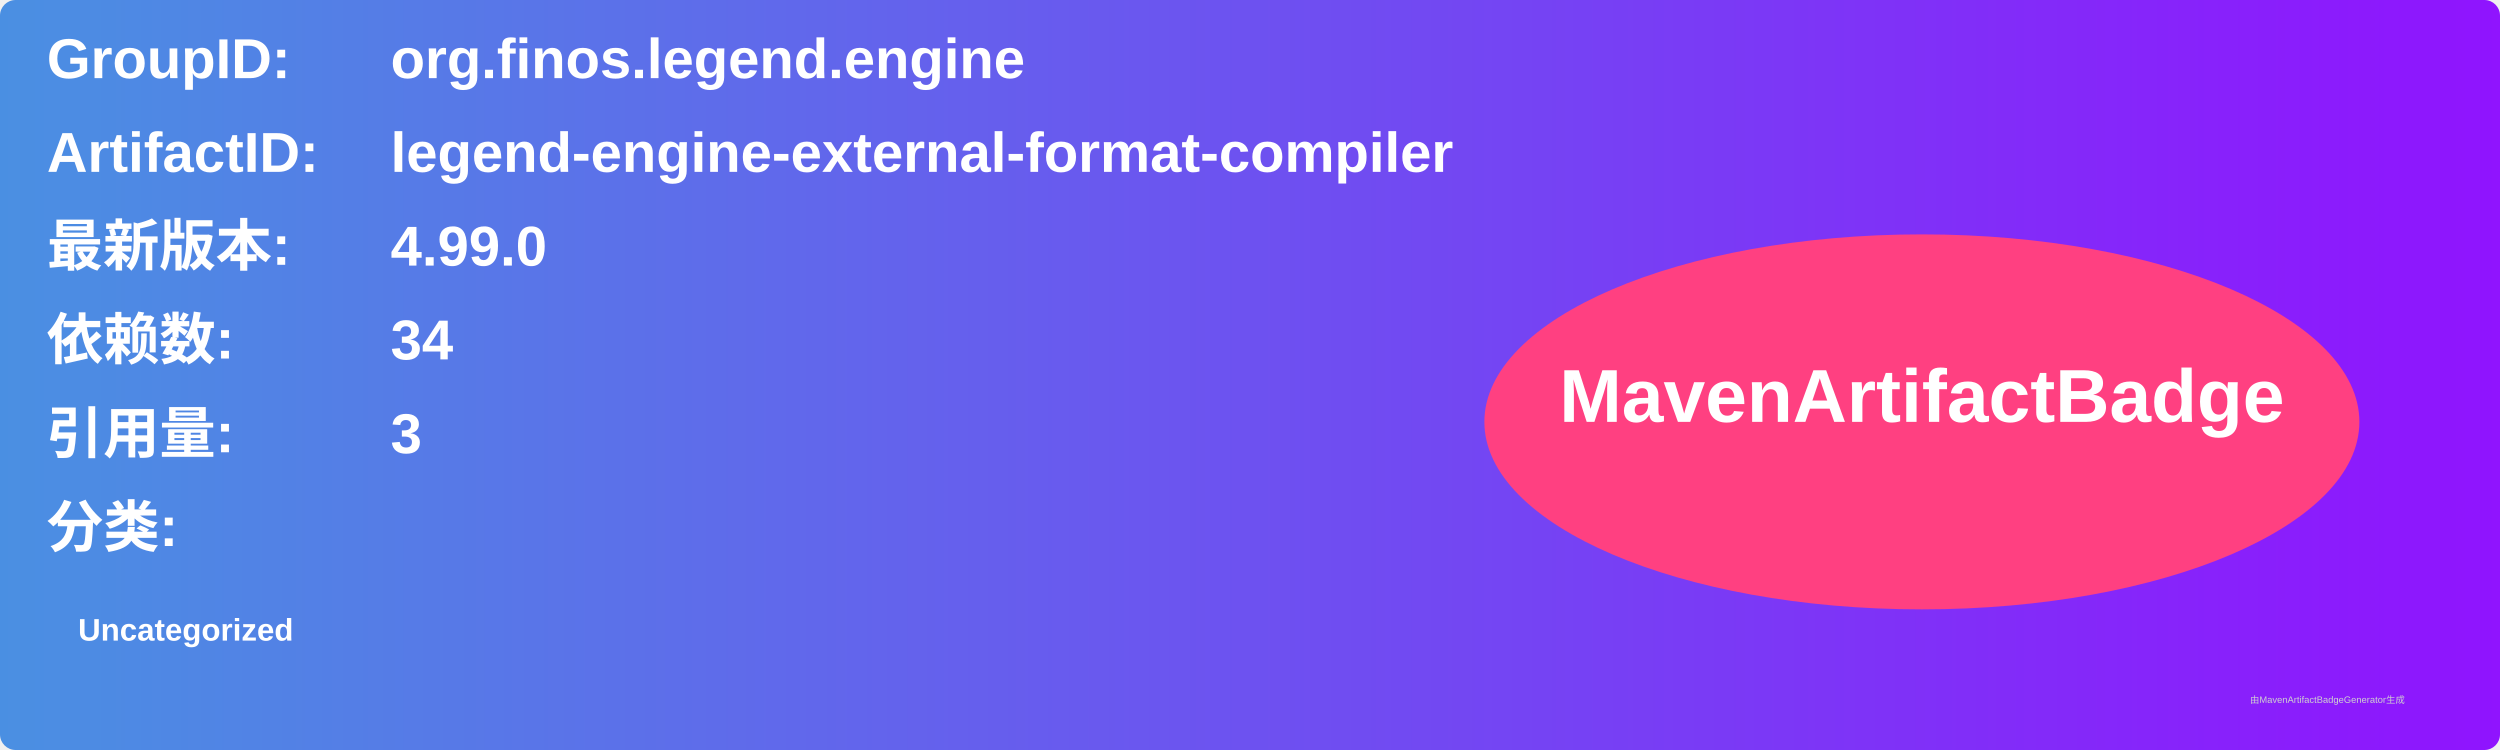
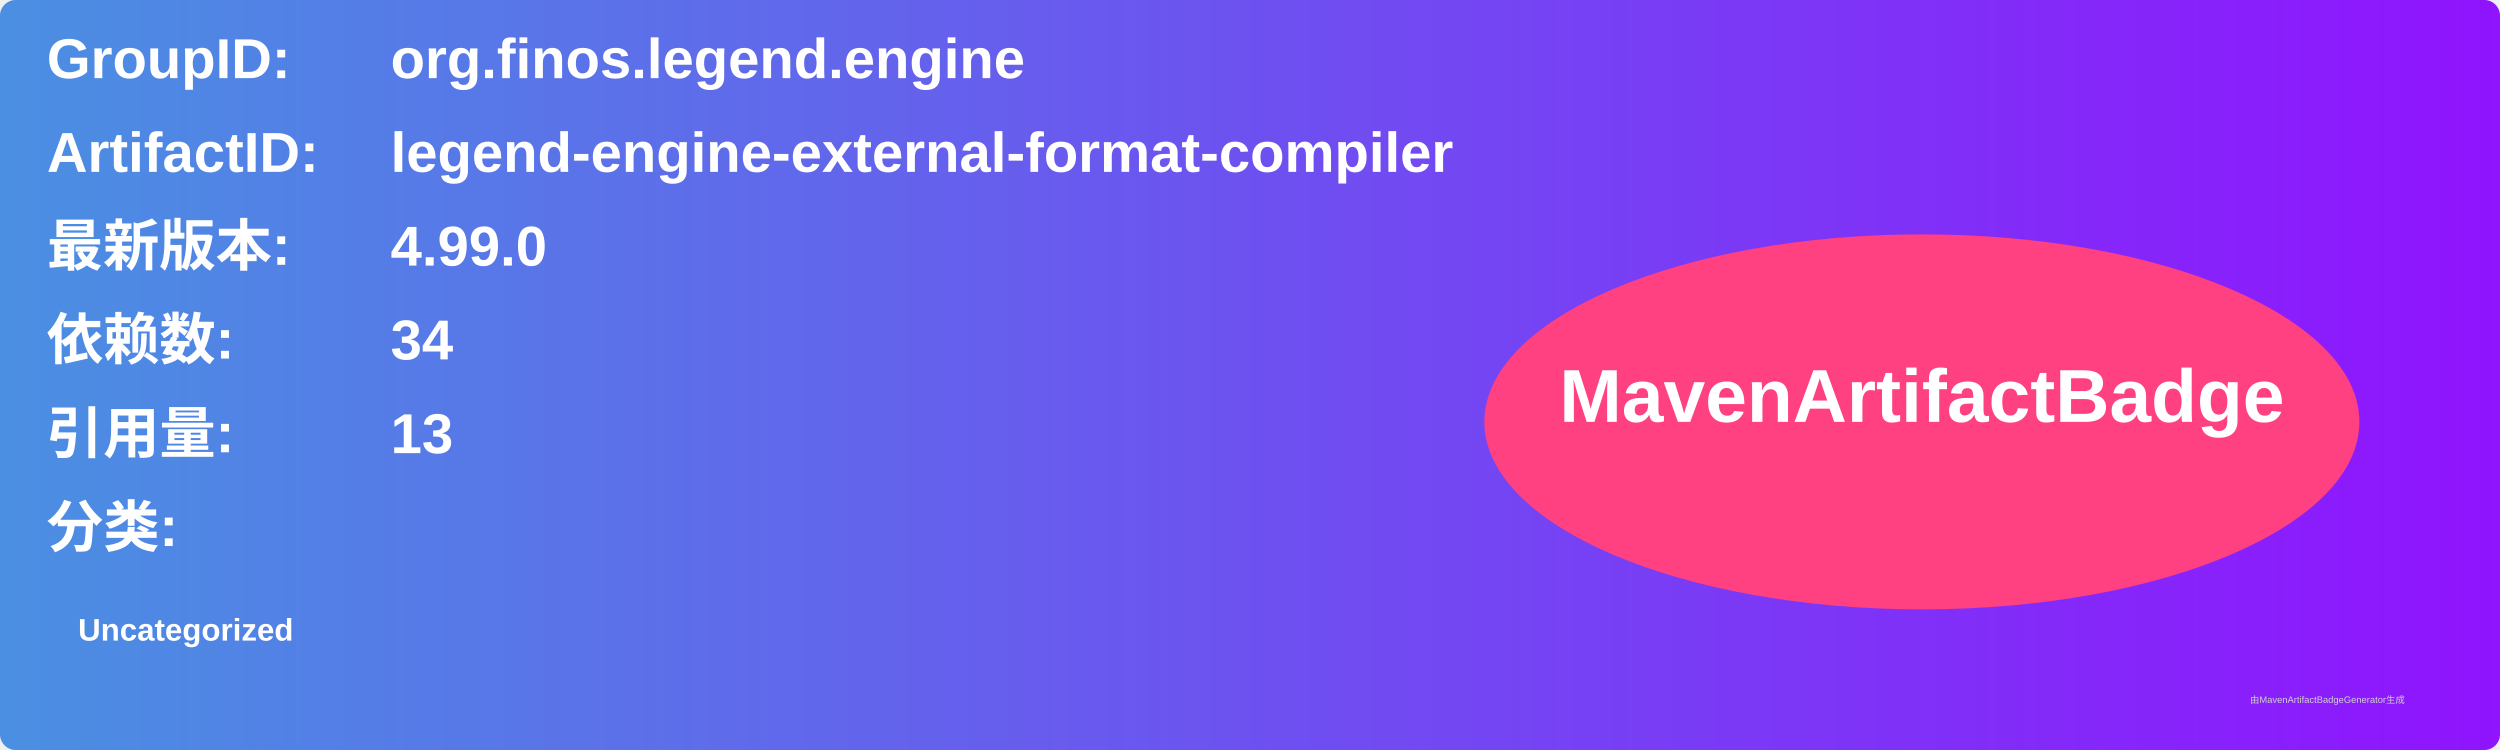
<svg xmlns="http://www.w3.org/2000/svg" width="800" height="240" viewBox="0 0 800 240">
  <linearGradient id="grad" x1="0%" y1="0%" x2="100%" y2="0%">
    <stop offset="0%" stop-color="#4a90e2" />
    <stop offset="100%" stop-color="#9013fe" />
  </linearGradient>
  <rect width="100%" height="100%" rx="5" ry="5" fill="url(#grad)" />
  <g transform="translate(15, 15)">
    <text x="0" y="10" font-family="Arial" font-size="18" fill="white" font-weight="bold" width="260">GroupID:</text>
    <text x="110" y="10" font-family="Arial" font-size="18" fill="white" font-weight="bold" width="460">org.finos.legend.engine</text>
    <text x="0" y="40" font-family="Arial" font-size="18" fill="white" font-weight="bold" width="260">ArtifactID:</text>
    <text x="110" y="40" font-family="Arial" font-size="18" fill="white" font-weight="bold" width="460">legend-engine-external-format-compiler</text>
    <text x="0" y="70" font-family="Arial" font-size="18" fill="white" font-weight="bold">最新版本:</text>
    <text x="110" y="70" font-family="Arial" font-size="18" fill="white" font-weight="bold">
      <tspan font-weight="bold">4.99.0</tspan>
    </text>
    <text x="0" y="100" font-family="Arial" font-size="18" fill="white" font-weight="bold">依赖数: </text>
    <text x="110" y="100" font-family="Arial" font-size="18" fill="white">
      <tspan font-weight="bold">34</tspan>
    </text>
    <text x="0" y="130" font-family="Arial" font-size="18" fill="white" font-weight="bold">引用量: </text>
    <text x="110" y="130" font-family="Arial" font-size="18" fill="white">
-       <tspan font-weight="bold">3</tspan>
+       <tspan font-weight="bold">13</tspan>
    </text>
    <text x="0" y="160" font-family="Arial" font-size="18" fill="white" font-weight="bold">分类:</text>
    <text x="10" y="190" font-family="Arial" font-size="10" fill="white">
      <tspan font-weight="bold">Uncategorized</tspan>
    </text>
    <ellipse cx="600" cy="120" rx="140" ry="60" fill="#ff4081" />
    <text x="600" y="120" text-anchor="middle" font-family="Arial" font-size="24" fill="white" font-weight="bold">MavenArtifactBadge</text>
  </g>
  <text x="720" y="225" font-family="Arial" font-size="3" fill="#d0d0d0">由MavenArtifactBadgeGenerator生成</text>
</svg>
